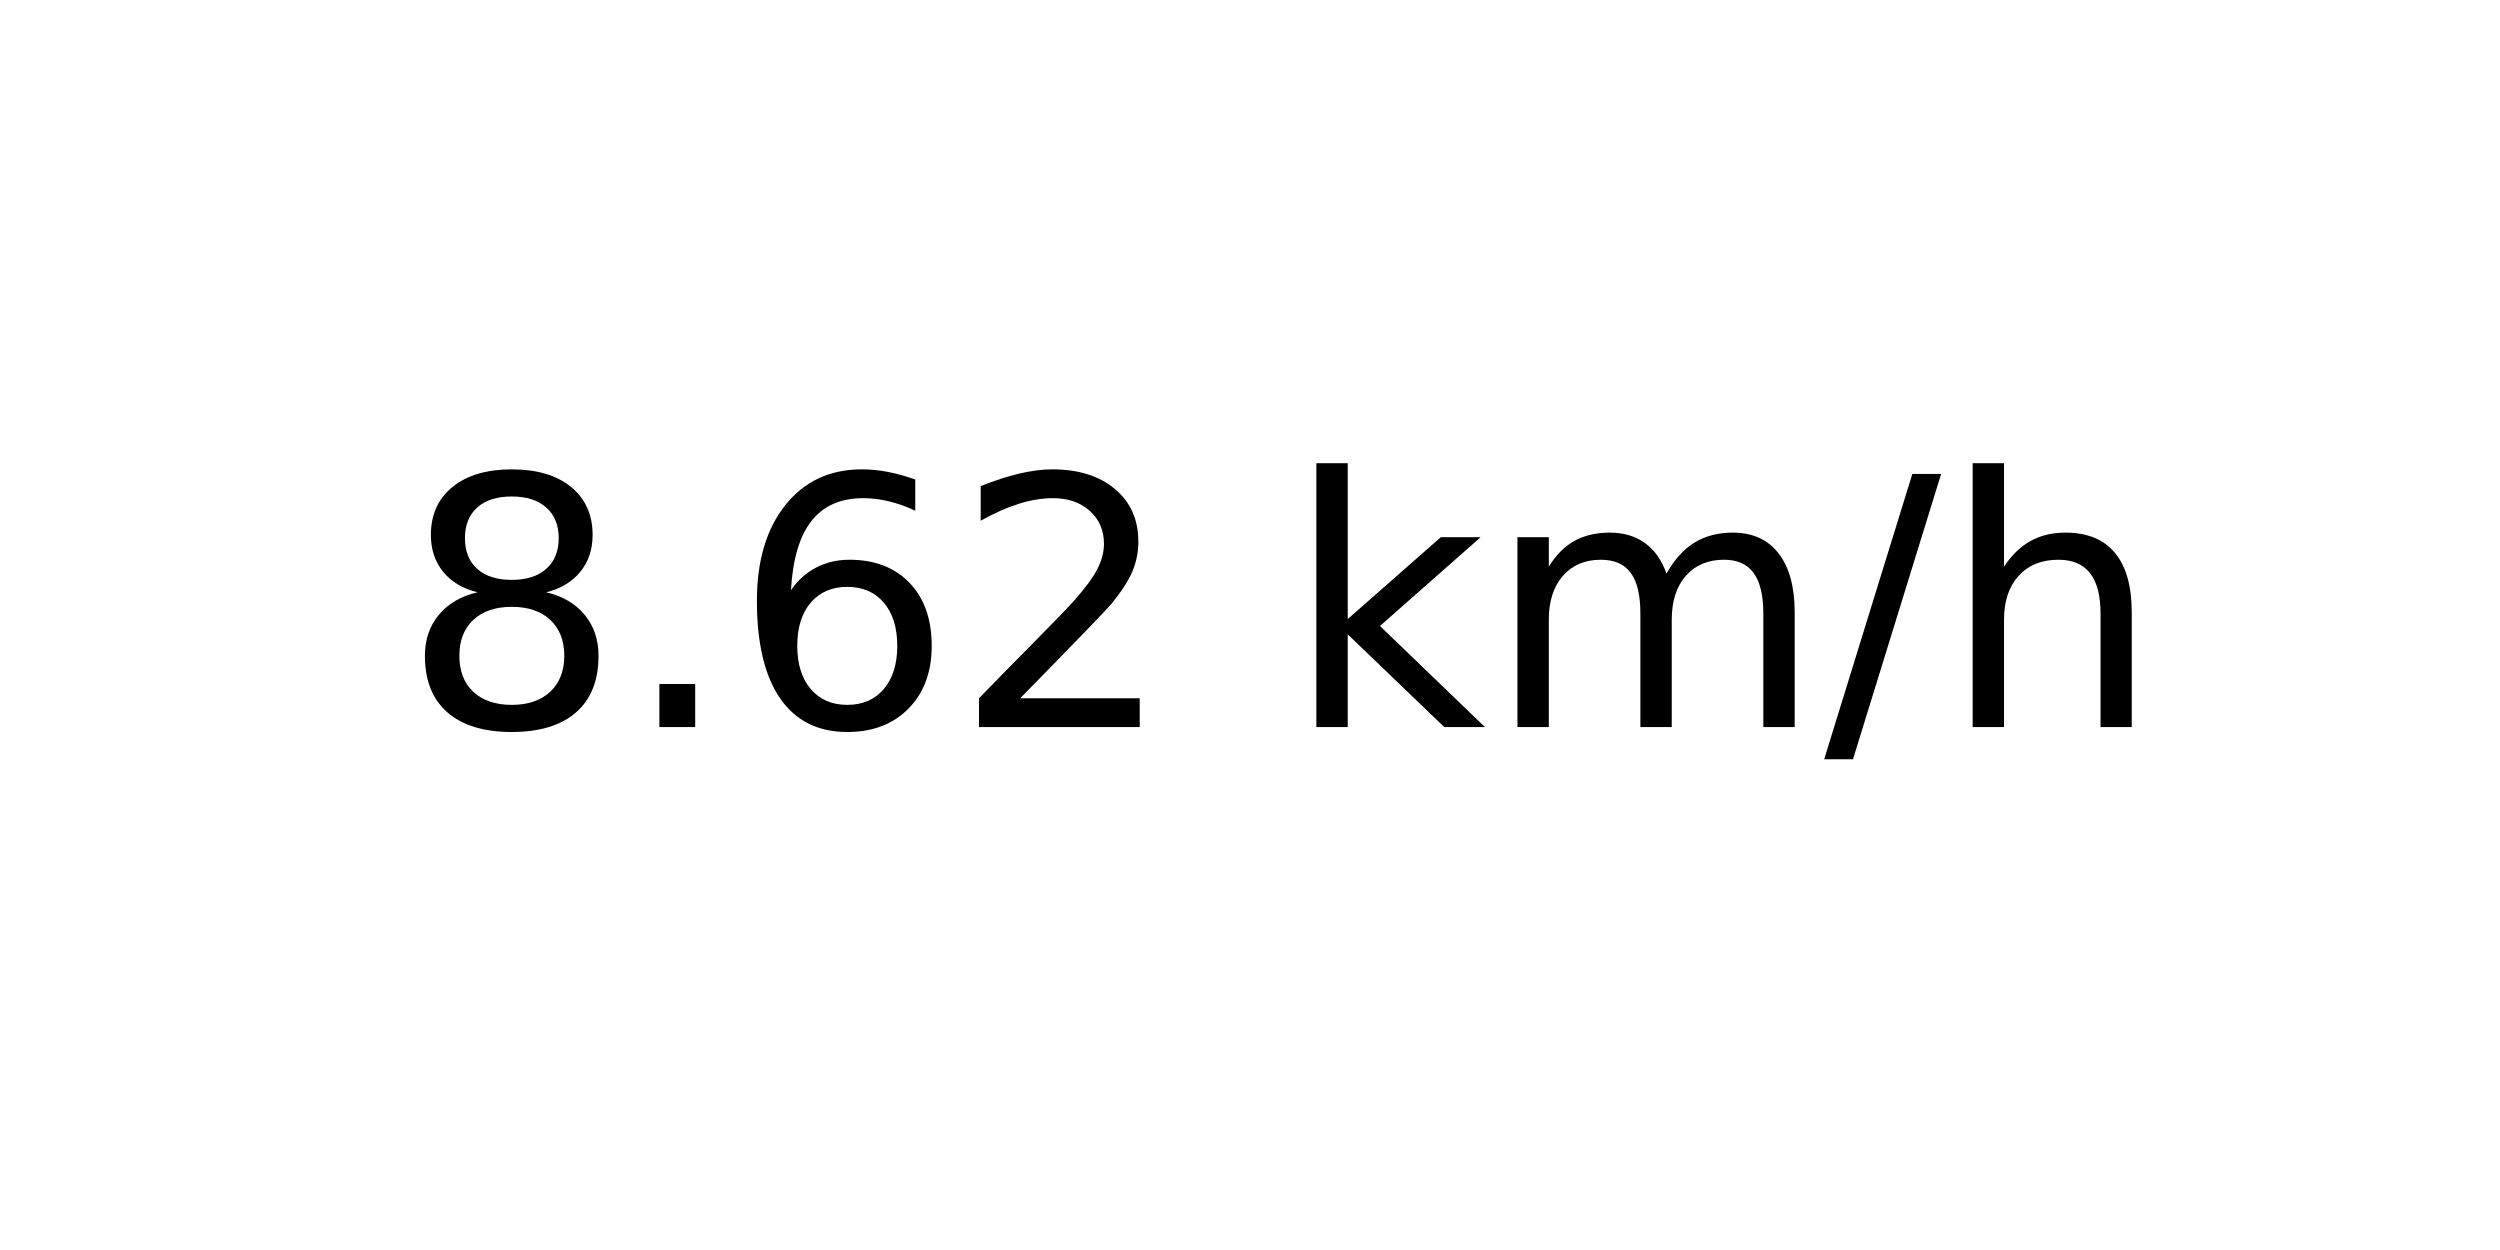
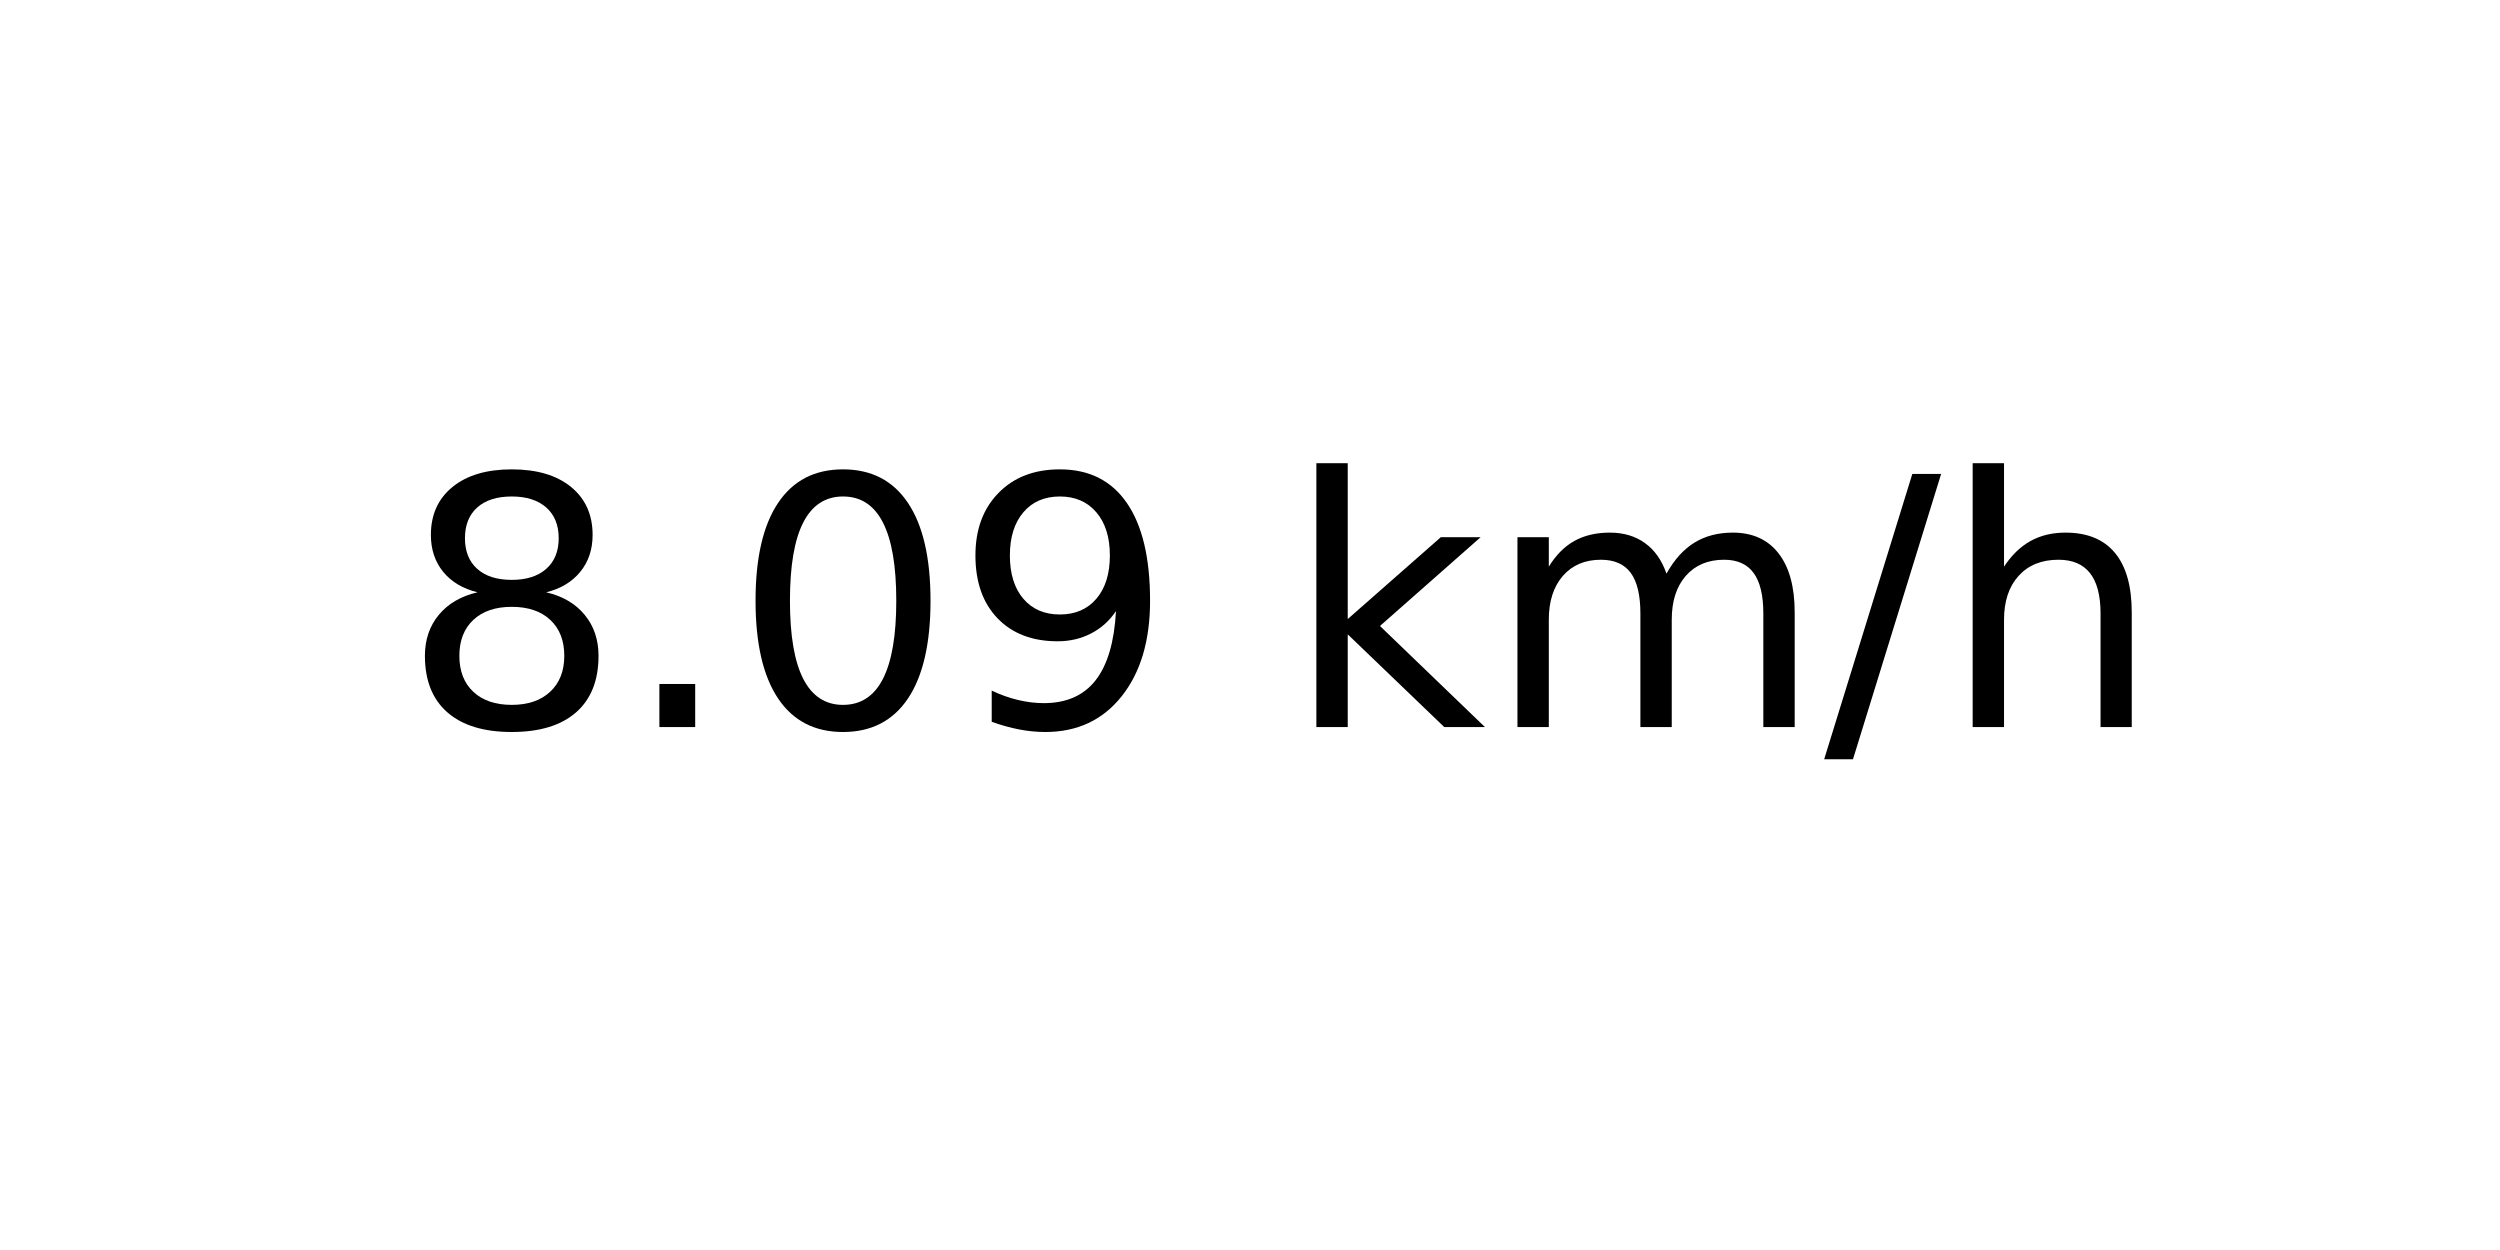
<svg xmlns="http://www.w3.org/2000/svg" xmlns:xlink="http://www.w3.org/1999/xlink" width="72pt" height="36pt" viewBox="0 0 72 36" version="1.1">
  <defs>
    <style type="text/css">*{stroke-linejoin: round; stroke-linecap: butt}</style>
  </defs>
  <g id="figure_1">
    <g id="axes_1">
      <g id="text_1">
        <g transform="translate(11.55937 20.93937) scale(0.1 -0.1)">
          <defs>
            <path id="DejaVuSans-38" d="M 2034 2216  Q 1584 2216 1326 1975  Q 1069 1734 1069 1313  Q 1069 891 1326 650  Q 1584 409 2034 409  Q 2484 409 2743 651  Q 3003 894 3003 1313  Q 3003 1734 2745 1975  Q 2488 2216 2034 2216  z M 1403 2484  Q 997 2584 770 2862  Q 544 3141 544 3541  Q 544 4100 942 4425  Q 1341 4750 2034 4750  Q 2731 4750 3128 4425  Q 3525 4100 3525 3541  Q 3525 3141 3298 2862  Q 3072 2584 2669 2484  Q 3125 2378 3379 2068  Q 3634 1759 3634 1313  Q 3634 634 3220 271  Q 2806 -91 2034 -91  Q 1263 -91 848 271  Q 434 634 434 1313  Q 434 1759 690 2068  Q 947 2378 1403 2484  z M 1172 3481  Q 1172 3119 1398 2916  Q 1625 2713 2034 2713  Q 2441 2713 2670 2916  Q 2900 3119 2900 3481  Q 2900 3844 2670 4047  Q 2441 4250 2034 4250  Q 1625 4250 1398 4047  Q 1172 3844 1172 3481  z " transform="scale(0.015625)" />
            <path id="DejaVuSans-2e" d="M 684 794  L 1344 794  L 1344 0  L 684 0  L 684 794  z " transform="scale(0.015625)" />
-             <path id="DejaVuSans-36" d="M 2113 2584  Q 1688 2584 1439 2293  Q 1191 2003 1191 1497  Q 1191 994 1439 701  Q 1688 409 2113 409  Q 2538 409 2786 701  Q 3034 994 3034 1497  Q 3034 2003 2786 2293  Q 2538 2584 2113 2584  z M 3366 4563  L 3366 3988  Q 3128 4100 2886 4159  Q 2644 4219 2406 4219  Q 1781 4219 1451 3797  Q 1122 3375 1075 2522  Q 1259 2794 1537 2939  Q 1816 3084 2150 3084  Q 2853 3084 3261 2657  Q 3669 2231 3669 1497  Q 3669 778 3244 343  Q 2819 -91 2113 -91  Q 1303 -91 875 529  Q 447 1150 447 2328  Q 447 3434 972 4092  Q 1497 4750 2381 4750  Q 2619 4750 2861 4703  Q 3103 4656 3366 4563  z " transform="scale(0.015625)" />
-             <path id="DejaVuSans-32" d="M 1228 531  L 3431 531  L 3431 0  L 469 0  L 469 531  Q 828 903 1448 1529  Q 2069 2156 2228 2338  Q 2531 2678 2651 2914  Q 2772 3150 2772 3378  Q 2772 3750 2511 3984  Q 2250 4219 1831 4219  Q 1534 4219 1204 4116  Q 875 4013 500 3803  L 500 4441  Q 881 4594 1212 4672  Q 1544 4750 1819 4750  Q 2544 4750 2975 4387  Q 3406 4025 3406 3419  Q 3406 3131 3298 2873  Q 3191 2616 2906 2266  Q 2828 2175 2409 1742  Q 1991 1309 1228 531  z " transform="scale(0.015625)" />
+             <path id="DejaVuSans-30" d="M 2034 4250  Q 1547 4250 1301 3770  Q 1056 3291 1056 2328  Q 1056 1369 1301 889  Q 1547 409 2034 409  Q 2525 409 2770 889  Q 3016 1369 3016 2328  Q 3016 3291 2770 3770  Q 2525 4250 2034 4250  z M 2034 4750  Q 2819 4750 3233 4129  Q 3647 3509 3647 2328  Q 3647 1150 3233 529  Q 2819 -91 2034 -91  Q 1250 -91 836 529  Q 422 1150 422 2328  Q 422 3509 836 4129  Q 1250 4750 2034 4750  z " transform="scale(0.015625)" />
+             <path id="DejaVuSans-39" d="M 703 97  L 703 672  Q 941 559 1184 500  Q 1428 441 1663 441  Q 2288 441 2617 861  Q 2947 1281 2994 2138  Q 2813 1869 2534 1725  Q 2256 1581 1919 1581  Q 1219 1581 811 2004  Q 403 2428 403 3163  Q 403 3881 828 4315  Q 1253 4750 1959 4750  Q 2769 4750 3195 4129  Q 3622 3509 3622 2328  Q 3622 1225 3098 567  Q 2575 -91 1691 -91  Q 1453 -91 1209 -44  Q 966 3 703 97  z M 1959 2075  Q 2384 2075 2632 2365  Q 2881 2656 2881 3163  Q 2881 3666 2632 3958  Q 2384 4250 1959 4250  Q 1534 4250 1286 3958  Q 1038 3666 1038 3163  Q 1038 2656 1286 2365  Q 1534 2075 1959 2075  z " transform="scale(0.015625)" />
            <path id="DejaVuSans-20" transform="scale(0.015625)" />
            <path id="DejaVuSans-6b" d="M 581 4863  L 1159 4863  L 1159 1991  L 2875 3500  L 3609 3500  L 1753 1863  L 3688 0  L 2938 0  L 1159 1709  L 1159 0  L 581 0  L 581 4863  z " transform="scale(0.015625)" />
            <path id="DejaVuSans-6d" d="M 3328 2828  Q 3544 3216 3844 3400  Q 4144 3584 4550 3584  Q 5097 3584 5394 3201  Q 5691 2819 5691 2113  L 5691 0  L 5113 0  L 5113 2094  Q 5113 2597 4934 2840  Q 4756 3084 4391 3084  Q 3944 3084 3684 2787  Q 3425 2491 3425 1978  L 3425 0  L 2847 0  L 2847 2094  Q 2847 2600 2669 2842  Q 2491 3084 2119 3084  Q 1678 3084 1418 2786  Q 1159 2488 1159 1978  L 1159 0  L 581 0  L 581 3500  L 1159 3500  L 1159 2956  Q 1356 3278 1631 3431  Q 1906 3584 2284 3584  Q 2666 3584 2933 3390  Q 3200 3197 3328 2828  z " transform="scale(0.015625)" />
            <path id="DejaVuSans-2f" d="M 1625 4666  L 2156 4666  L 531 -594  L 0 -594  L 1625 4666  z " transform="scale(0.015625)" />
            <path id="DejaVuSans-68" d="M 3513 2113  L 3513 0  L 2938 0  L 2938 2094  Q 2938 2591 2744 2837  Q 2550 3084 2163 3084  Q 1697 3084 1428 2787  Q 1159 2491 1159 1978  L 1159 0  L 581 0  L 581 4863  L 1159 4863  L 1159 2956  Q 1366 3272 1645 3428  Q 1925 3584 2291 3584  Q 2894 3584 3203 3211  Q 3513 2838 3513 2113  z " transform="scale(0.015625)" />
          </defs>
          <use xlink:href="#DejaVuSans-38" />
          <use xlink:href="#DejaVuSans-2e" x="63.623" />
-           <use xlink:href="#DejaVuSans-36" x="95.41" />
-           <use xlink:href="#DejaVuSans-32" x="159.033" />
+           <use xlink:href="#DejaVuSans-30" x="95.41" />
+           <use xlink:href="#DejaVuSans-39" x="159.033" />
          <use xlink:href="#DejaVuSans-20" x="222.656" />
          <use xlink:href="#DejaVuSans-6b" x="254.443" />
          <use xlink:href="#DejaVuSans-6d" x="312.354" />
          <use xlink:href="#DejaVuSans-2f" x="409.766" />
          <use xlink:href="#DejaVuSans-68" x="443.457" />
        </g>
      </g>
    </g>
  </g>
</svg>
